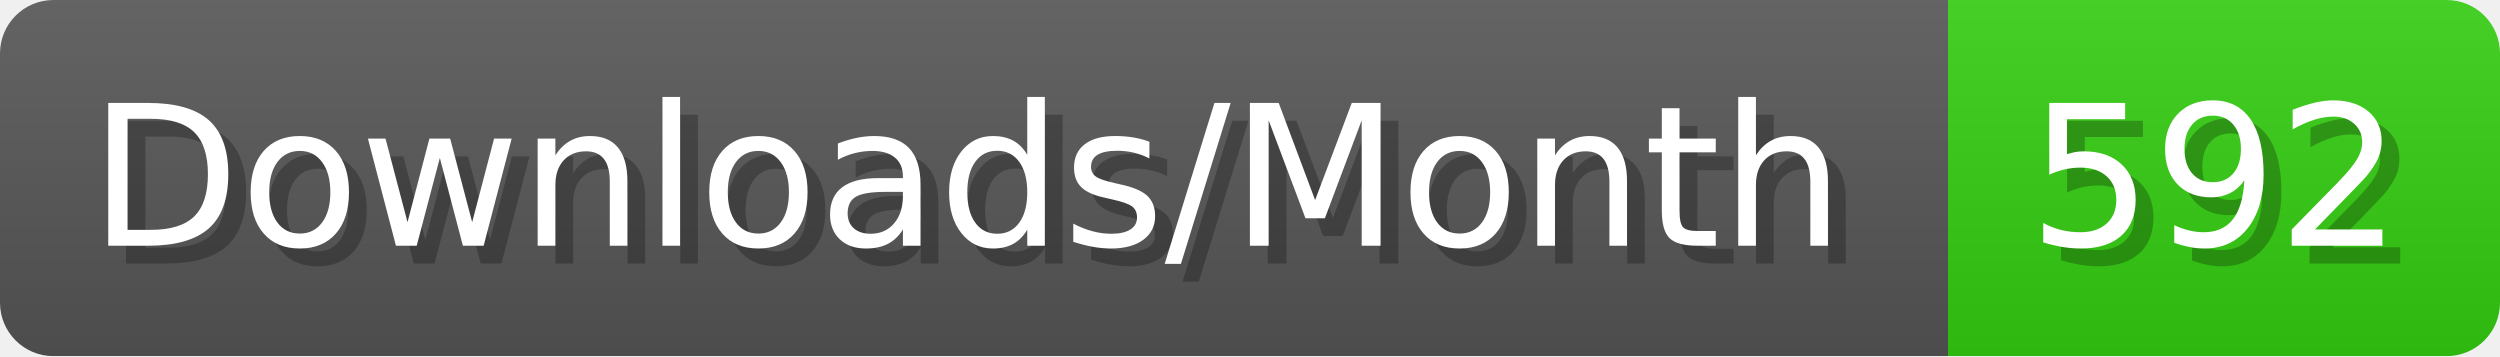
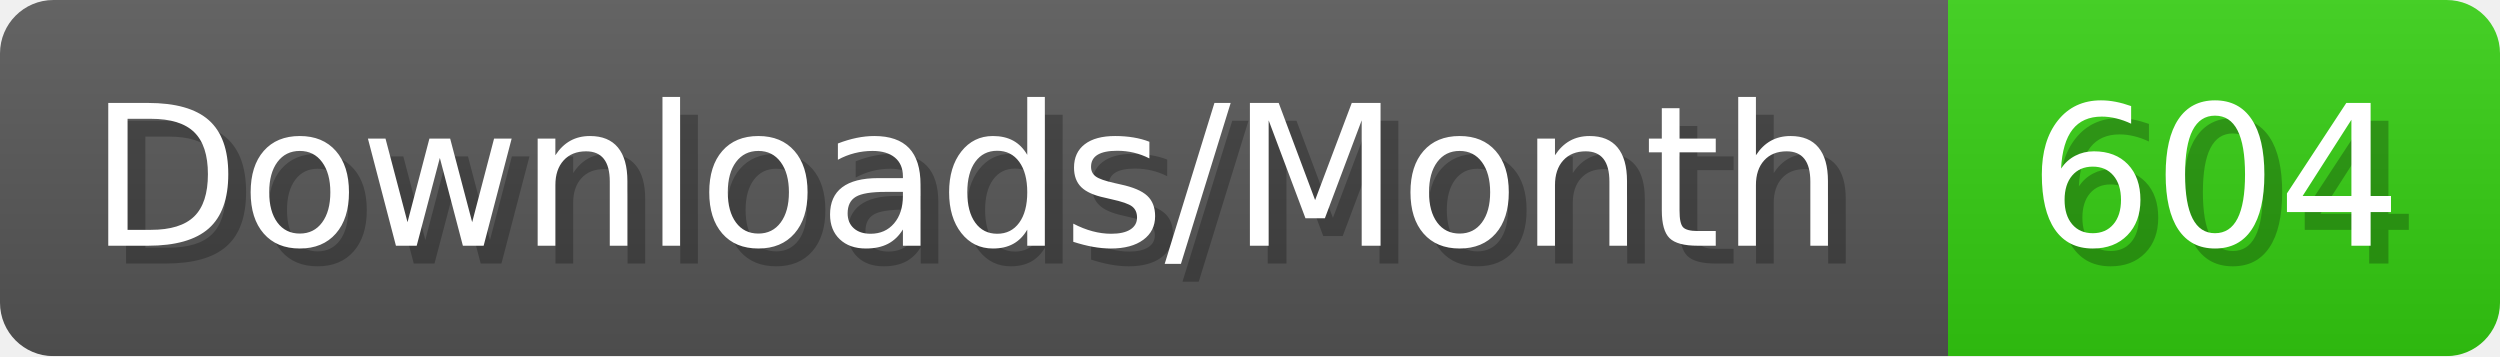
- <svg xmlns="http://www.w3.org/2000/svg" width="140.4" height="20" viewBox="0 0 1404 200" role="img" aria-label="Downloads/Month: 592">
+ <svg xmlns="http://www.w3.org/2000/svg" width="140.4" height="20" viewBox="0 0 1404 200" role="img" aria-label="Downloads/Month: 604">
  <linearGradient id="YlXUI" x2="0" y2="100%">
    <stop offset="0" stop-opacity=".1" stop-color="#EEE" />
    <stop offset="1" stop-opacity=".1" />
  </linearGradient>
  <mask id="JHhop">
    <rect width="1404" height="200" rx="30" fill="#FFF" />
  </mask>
  <g mask="url(#JHhop)">
    <rect width="1094" height="200" fill="#555" />
    <rect width="310" height="200" fill="#3C1" x="1094" />
    <rect width="1404" height="200" fill="url(#YlXUI)" />
  </g>
  <g aria-hidden="true" fill="#fff" text-anchor="start" font-family="Verdana,DejaVu Sans,sans-serif" font-size="110">
    <text x="60" y="148" textLength="994" fill="#000" opacity="0.25">Downloads/Month</text>
    <text x="50" y="138" textLength="994">Downloads/Month</text>
-     <text x="1149" y="148" textLength="210" fill="#000" opacity="0.25">592</text>
-     <text x="1139" y="138" textLength="210">592</text>
+     <text x="1149" y="148" textLength="210" fill="#000" opacity="0.25">604</text>
+     <text x="1139" y="138" textLength="210">604</text>
  </g>
</svg>
